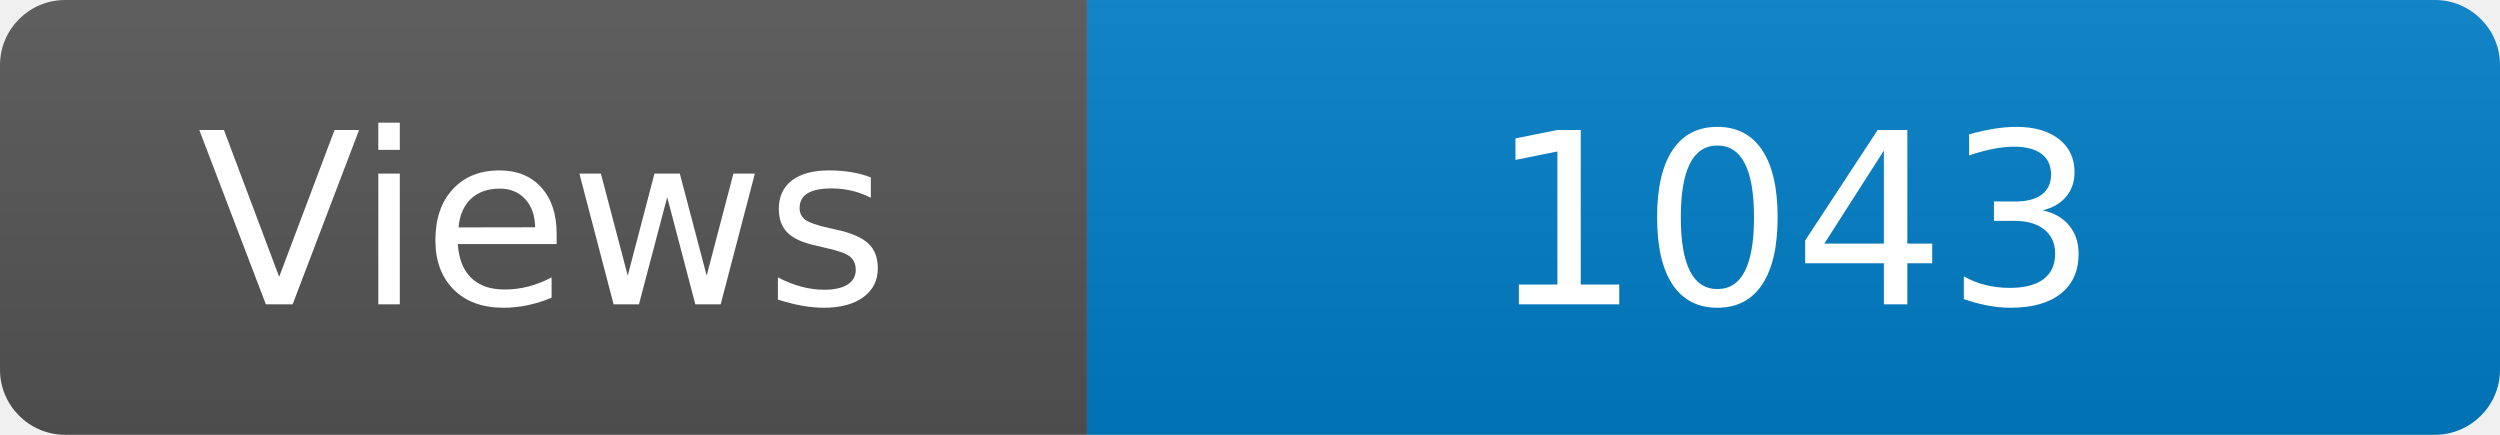
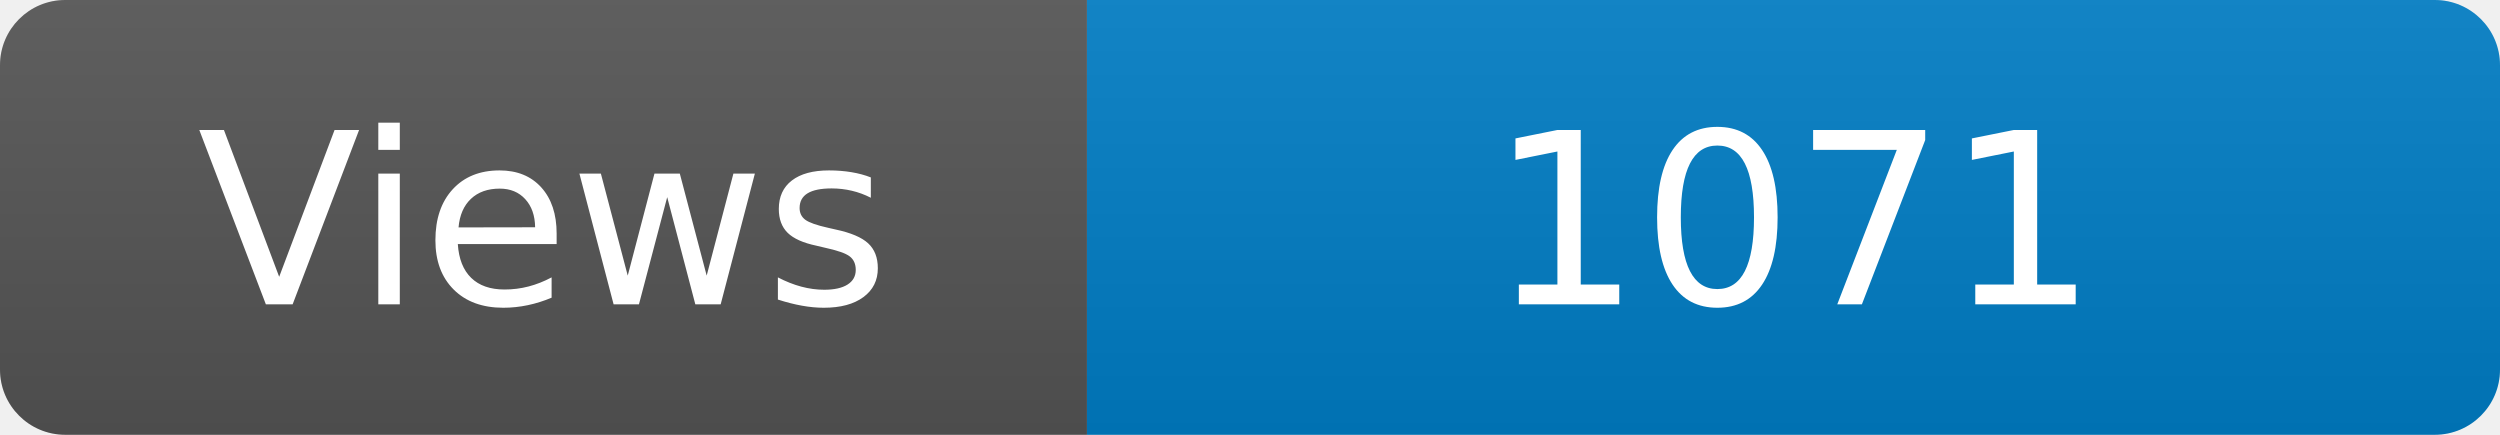
<svg xmlns="http://www.w3.org/2000/svg" width="115" height="20" role="img" aria-label="Maintained?: yes">
  <linearGradient id="s" x2="0" y2="100%">
    <stop offset="0" stop-color="#bbb" stop-opacity=".1" />
    <stop offset="1" stop-opacity=".1" />
  </linearGradient>
  <clipPath id="r">
    <rect width="115" height="20" rx="3" fill="#fff" />
  </clipPath>
  <g clip-path="url(#r)">
    <rect width="50" height="20" fill="#555" />
    <rect x="50" width="160" height="20" fill="#007ec6" />
    <rect width="115" height="20" fill="url(#s)" />
  </g>
  <g fill="#fff" text-anchor="middle" font-family="Verdana,Geneva,DejaVu Sans,sans-serif" font-size="110">
    <text x="250" y="140" transform="scale(.1)" fill="#fff">Views</text>
-     <text x="825" y="140" transform="scale(.1)" fill="#fff">1043</text>
+     <text x="825" y="140" transform="scale(.1)" fill="#fff">1071</text>
  </g>
</svg>
